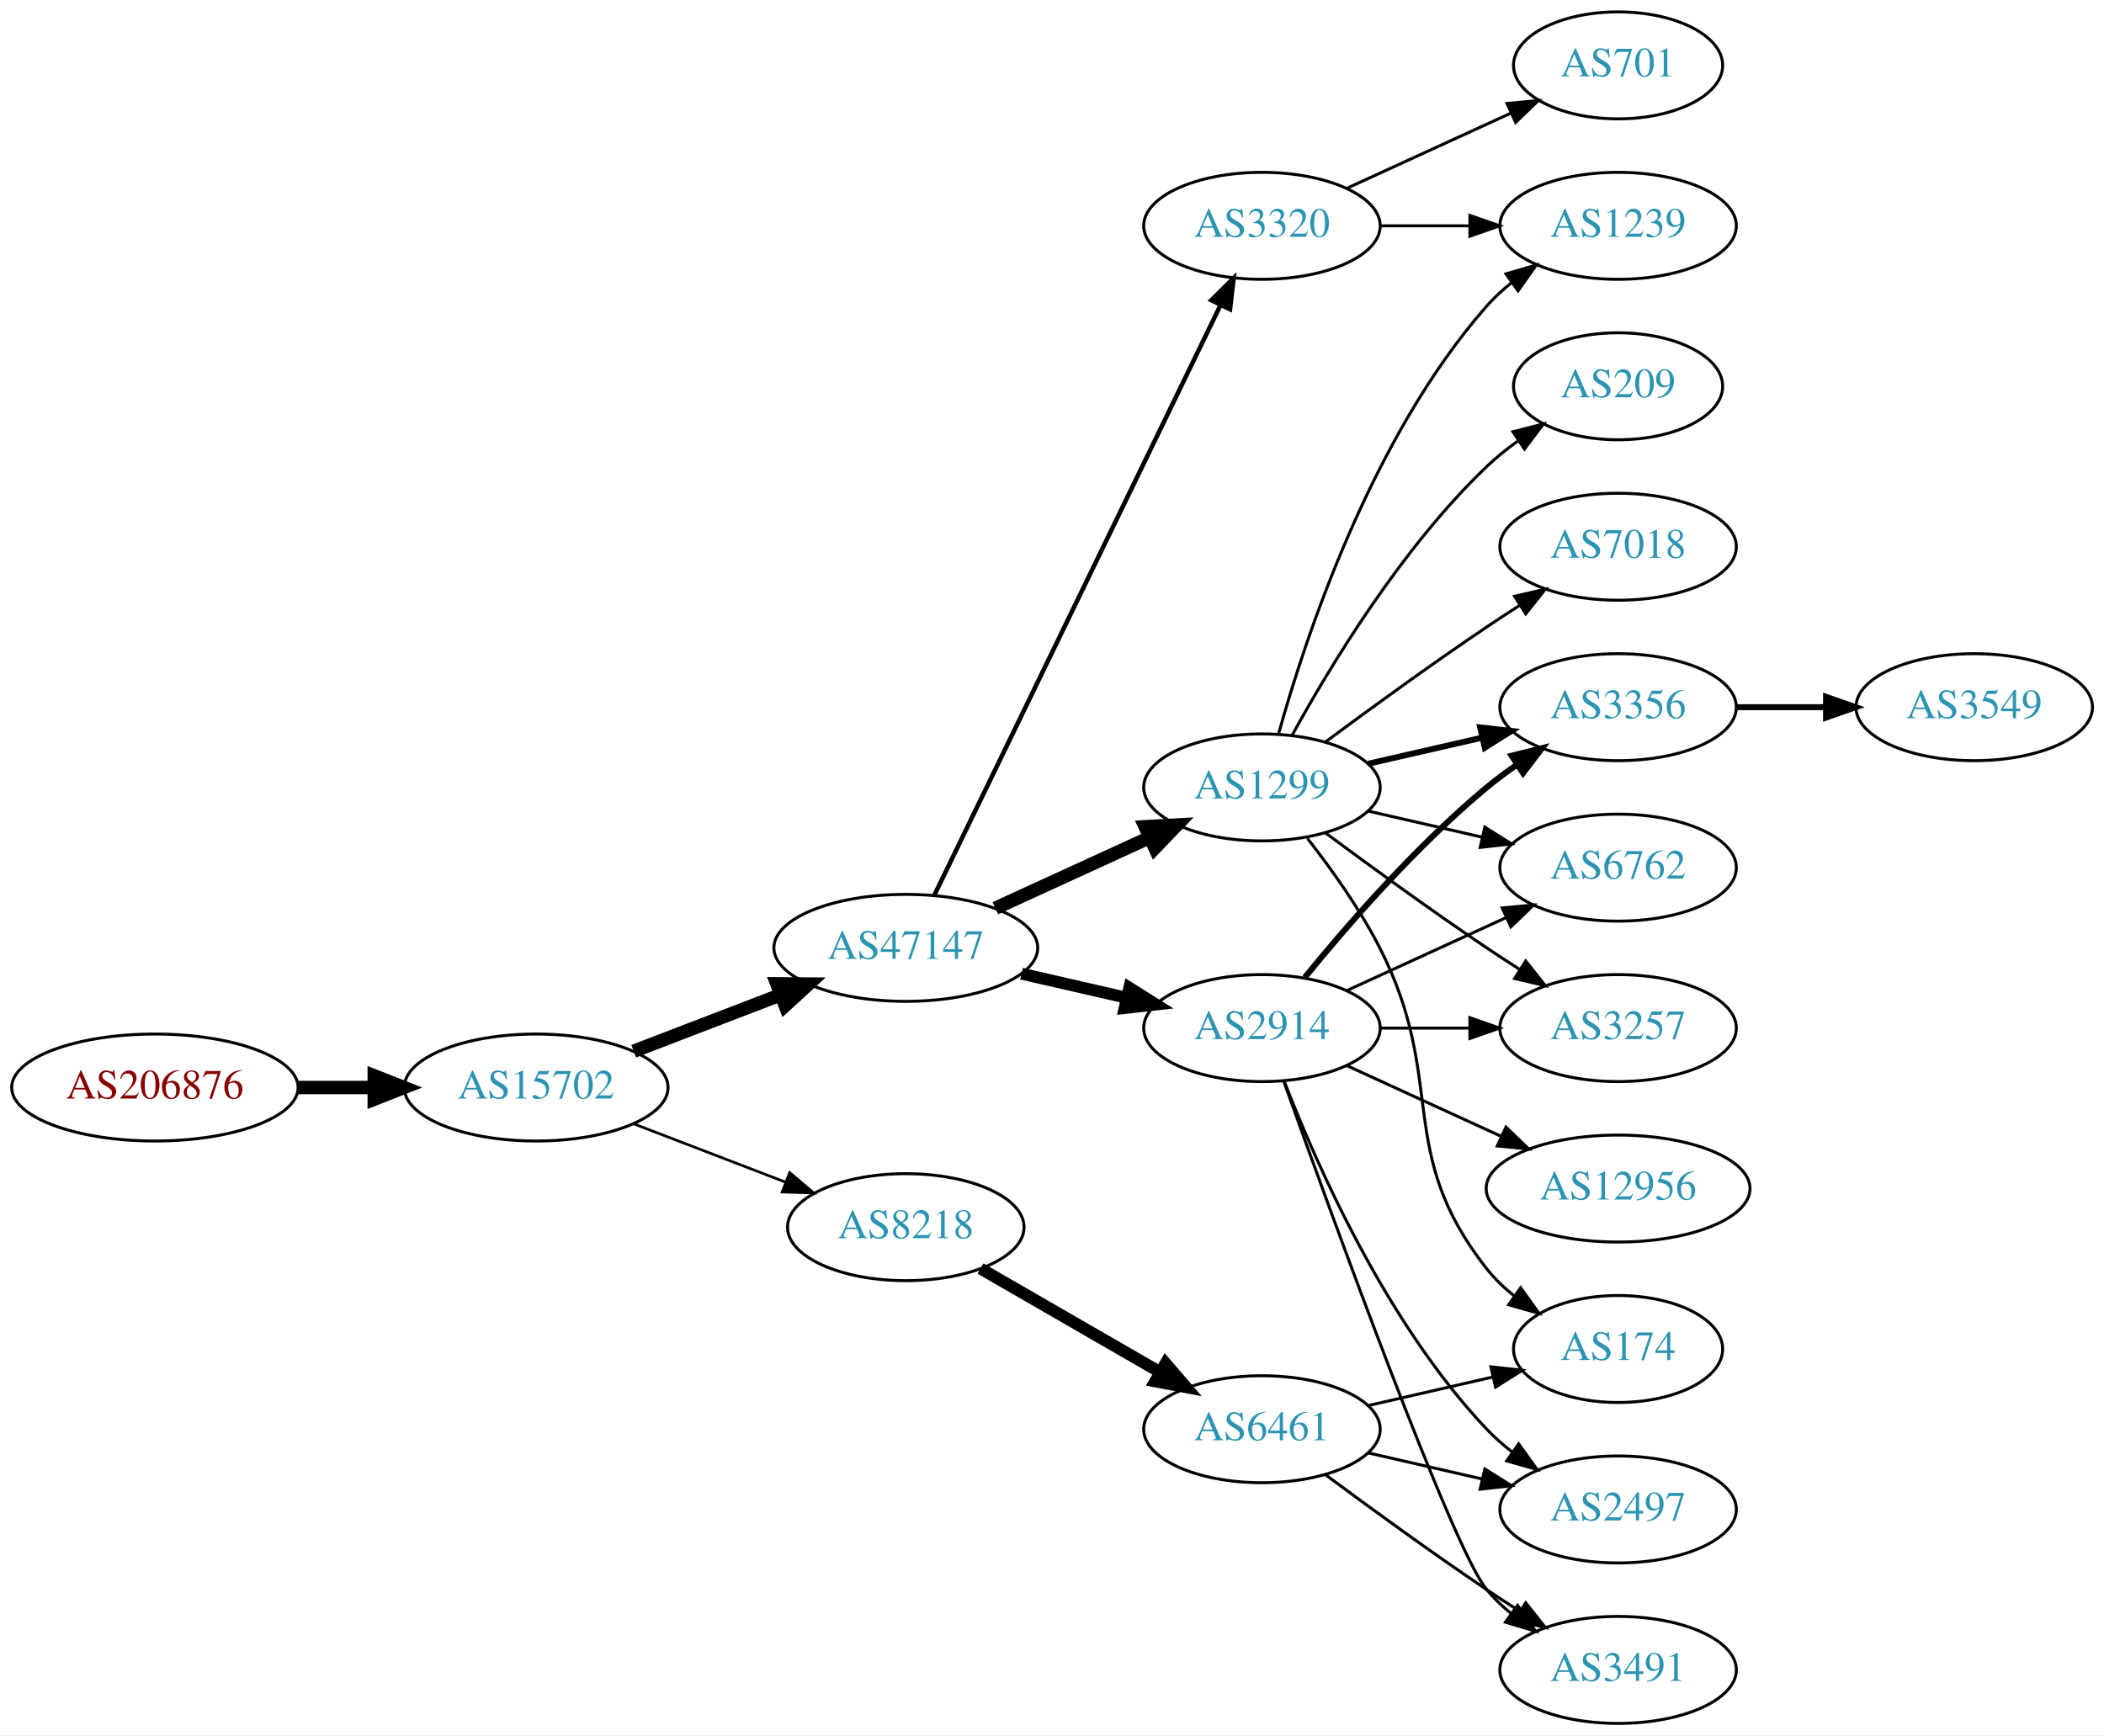
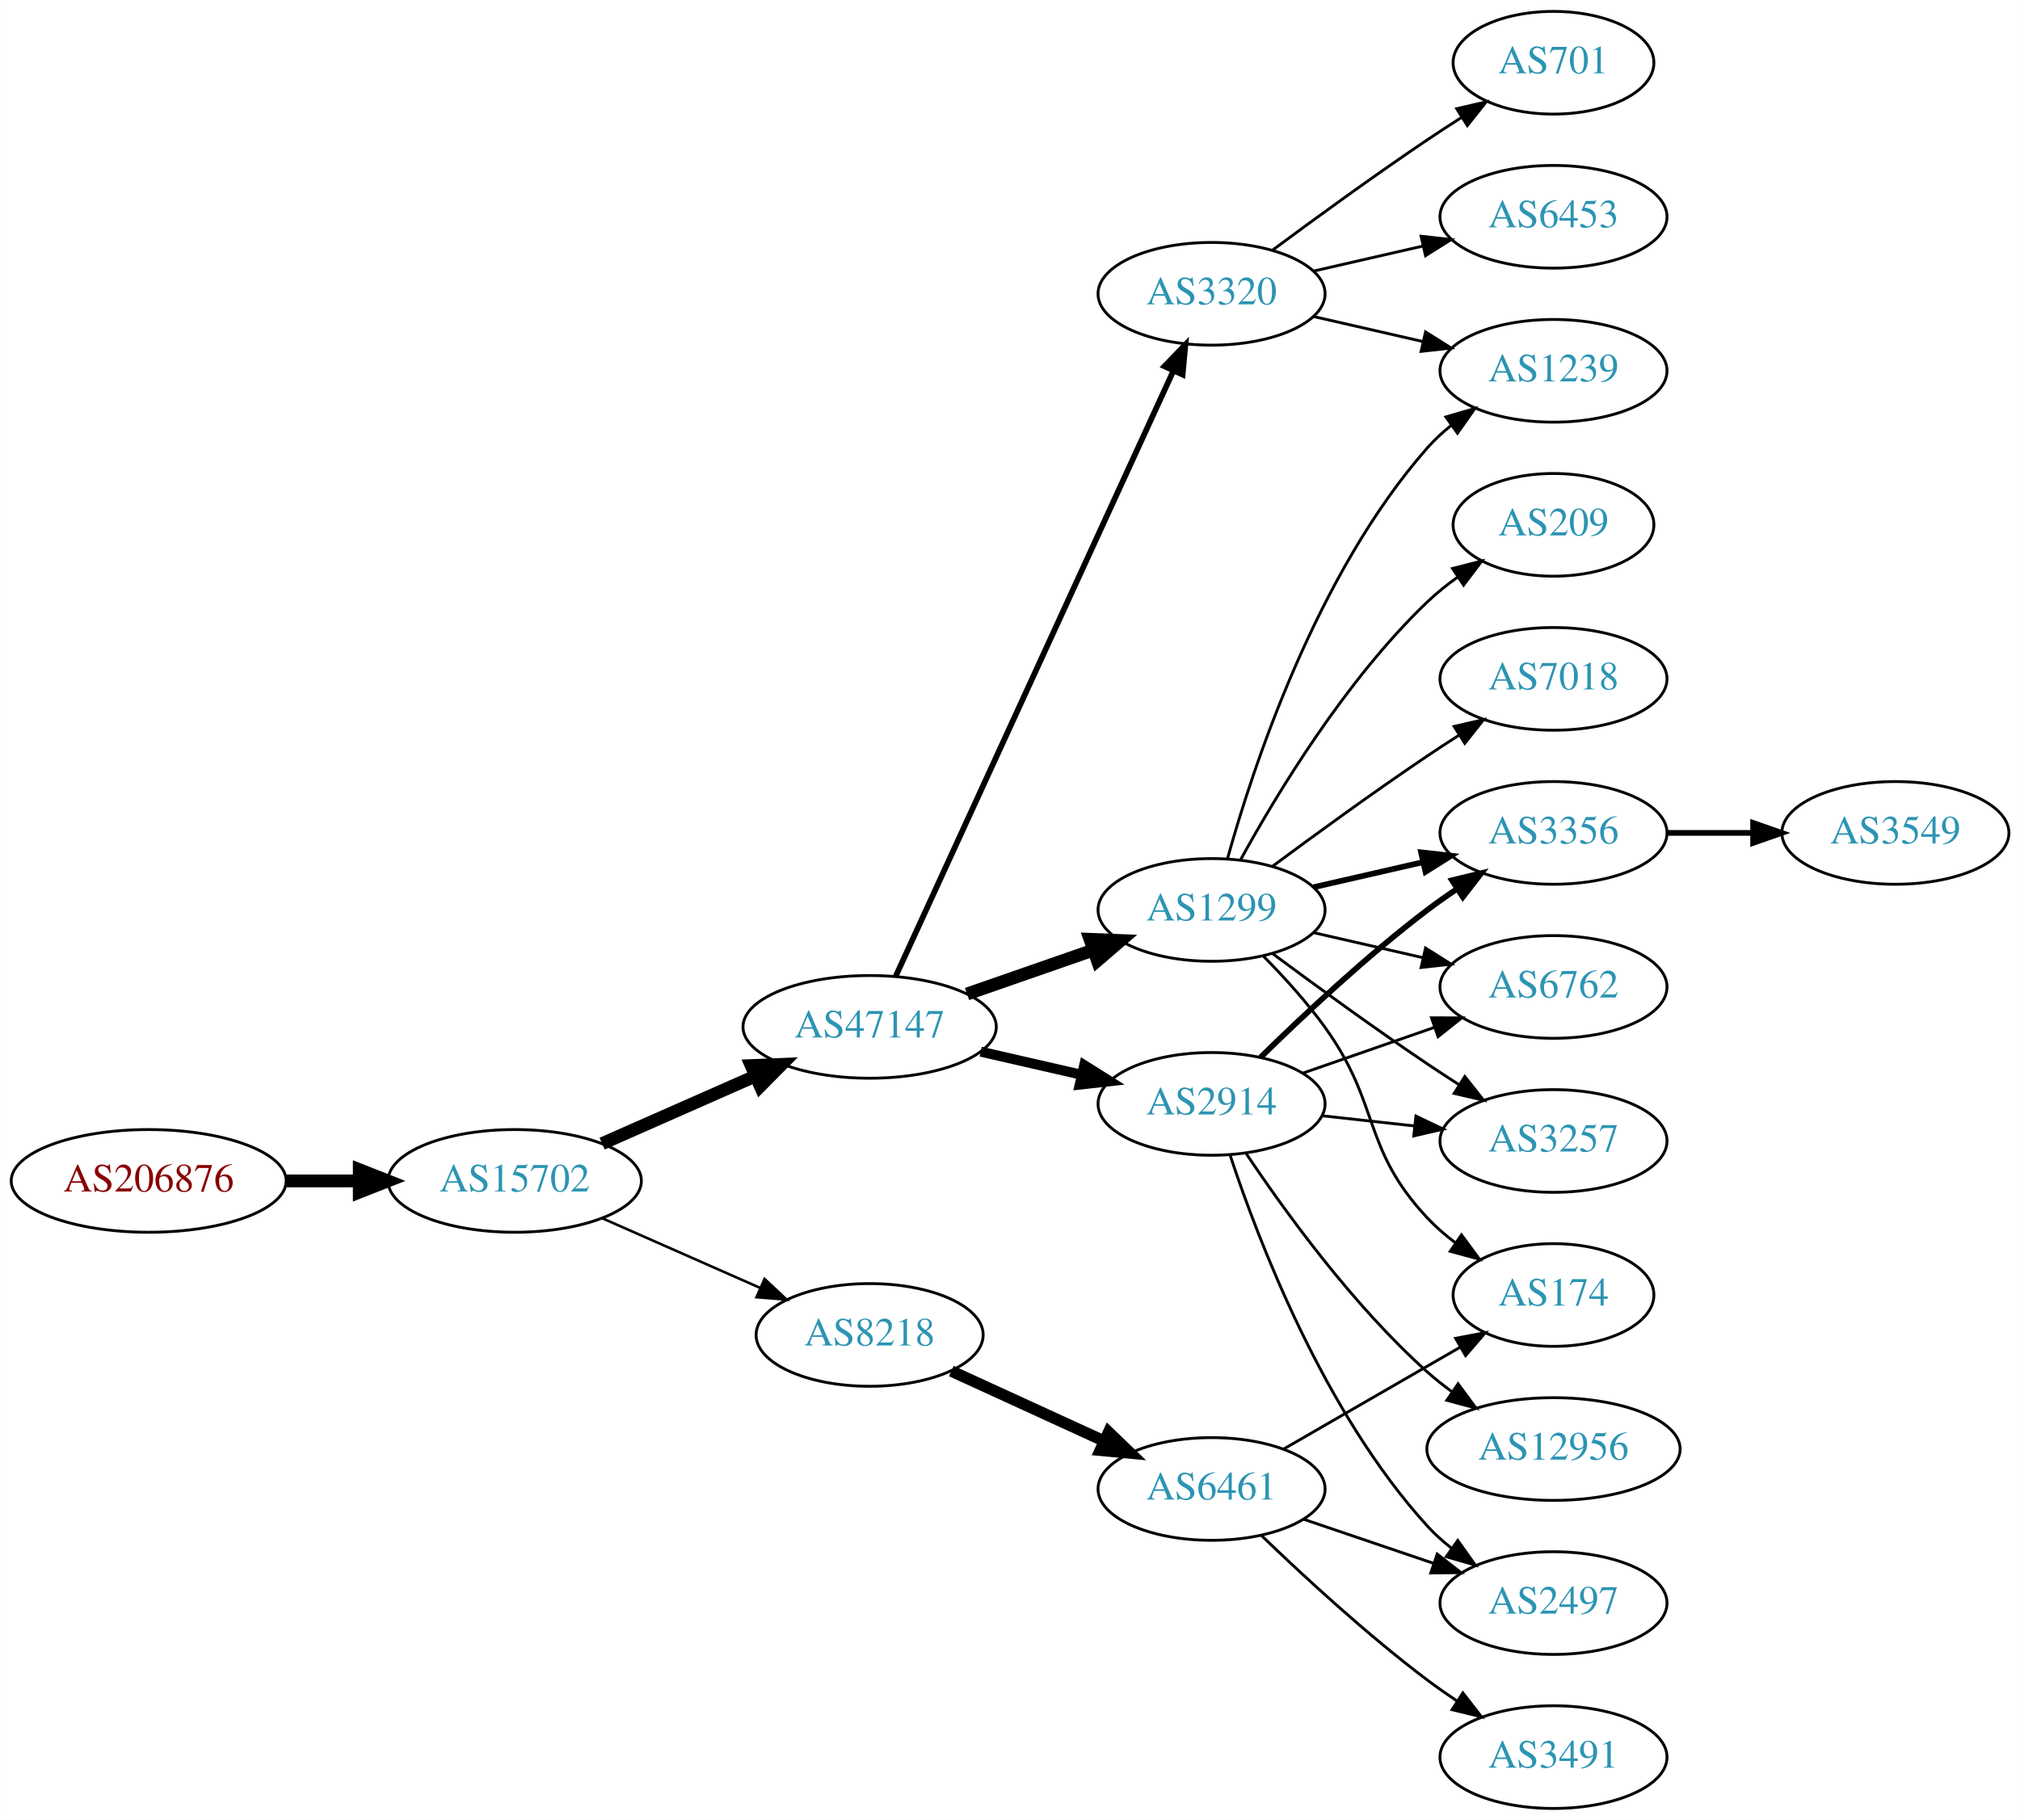
- <svg xmlns="http://www.w3.org/2000/svg" xmlns:xlink="http://www.w3.org/1999/xlink" width="708pt" height="584pt" viewBox="0.00 0.00 707.95 584.00">
-   <g id="graph0" class="graph" transform="scale(1 1) rotate(0) translate(4 580)">
-     <polygon fill="white" stroke="none" points="-4,4 -4,-580 703.954,-580 703.954,4 -4,4" />
+ <svg xmlns="http://www.w3.org/2000/svg" xmlns:xlink="http://www.w3.org/1999/xlink" width="708pt" height="638pt" viewBox="0.00 0.00 707.95 638.00">
+   <g id="graph0" class="graph" transform="scale(1 1) rotate(0) translate(4 634)">
+     <polygon fill="white" stroke="none" points="-4,4 -4,-634 703.954,-634 703.954,4 -4,4" />
    <g id="node1" class="node">
      <g id="a_node1">
        <a xlink:href="/asn/206876" xlink:title="AS206876 ~ MeinSystem GmbH [AT]">
-           <ellipse fill="#ffffff" stroke="black" cx="48.096" cy="-214" rx="48.192" ry="18" />
-           <text text-anchor="middle" x="48.096" y="-210.3" font-family="Times,serif" font-size="14.00" fill="#880000">AS206876</text>
+           <ellipse fill="#ffffff" stroke="black" cx="48.096" cy="-220" rx="48.192" ry="18" />
+           <text text-anchor="middle" x="48.096" y="-216.3" font-family="Times,serif" font-size="14.00" fill="#880000">AS206876</text>
        </a>
      </g>
    </g>
    <g id="node2" class="node">
      <g id="a_node2">
        <a xlink:href="/asn/15702" xlink:title="AS15702 ~ Onstage Online GmbH [AT]">
-           <ellipse fill="#ffffff" stroke="black" cx="176.388" cy="-214" rx="44.393" ry="18" />
-           <text text-anchor="middle" x="176.388" y="-210.3" font-family="Times,serif" font-size="14.00" fill="#2c94b3">AS15702</text>
+           <ellipse fill="#ffffff" stroke="black" cx="176.388" cy="-220" rx="44.393" ry="18" />
+           <text text-anchor="middle" x="176.388" y="-216.3" font-family="Times,serif" font-size="14.00" fill="#2c94b3">AS15702</text>
        </a>
      </g>
    </g>
    <g id="edge1" class="edge">
-       <path fill="none" stroke="black" stroke-width="4.5" d="M96.481,-214C104.742,-214 113.386,-214 121.799,-214" />
-       <polygon fill="black" stroke="black" stroke-width="4.5" points="121.904,-217.938 131.904,-214 121.904,-210.063 121.904,-217.938" />
+       <path fill="none" stroke="black" stroke-width="4.5" d="M96.481,-220C104.742,-220 113.386,-220 121.799,-220" />
+       <polygon fill="black" stroke="black" stroke-width="4.5" points="121.904,-223.938 131.904,-220 121.904,-216.063 121.904,-223.938" />
    </g>
    <g id="node3" class="node">
      <g id="a_node3">
        <a xlink:href="/asn/47147" xlink:title="AS47147 ~ ANEXIA Internetdienstleistungs GmbH [AT]">
-           <ellipse fill="#ffffff" stroke="black" cx="300.78" cy="-261" rx="44.393" ry="18" />
-           <text text-anchor="middle" x="300.78" y="-257.3" font-family="Times,serif" font-size="14.00" fill="#2c94b3">AS47147</text>
+           <ellipse fill="#ffffff" stroke="black" cx="300.78" cy="-274" rx="44.393" ry="18" />
+           <text text-anchor="middle" x="300.78" y="-270.3" font-family="Times,serif" font-size="14.00" fill="#2c94b3">AS47147</text>
        </a>
      </g>
    </g>
    <g id="edge2" class="edge">
-       <path fill="none" stroke="black" stroke-width="4.5" d="M209.225,-226.226C224.241,-231.992 242.347,-238.945 258.41,-245.114" />
-       <polygon fill="black" stroke="black" stroke-width="4.5" points="257.355,-248.926 268.102,-248.835 260.178,-241.574 257.355,-248.926" />
+       <path fill="none" stroke="black" stroke-width="4.5" d="M207.015,-233.072C223.132,-240.183 243.272,-249.069 260.664,-256.742" />
+       <polygon fill="black" stroke="black" stroke-width="4.5" points="259.262,-260.427 270.001,-260.861 262.441,-253.222 259.262,-260.427" />
    </g>
    <g id="node4" class="node">
      <g id="a_node4">
        <a xlink:href="/asn/8218" xlink:title="AS8218 ~ legacy Neotelecoms [FR]">
-           <ellipse fill="#ffffff" stroke="black" cx="300.78" cy="-167" rx="39.794" ry="18" />
-           <text text-anchor="middle" x="300.78" y="-163.3" font-family="Times,serif" font-size="14.00" fill="#2c94b3">AS8218</text>
+           <ellipse fill="#ffffff" stroke="black" cx="300.78" cy="-166" rx="39.794" ry="18" />
+           <text text-anchor="middle" x="300.78" y="-162.3" font-family="Times,serif" font-size="14.00" fill="#2c94b3">AS8218</text>
        </a>
      </g>
    </g>
    <g id="edge3" class="edge">
-       <path fill="none" stroke="black" stroke-width="0.9" d="M209.225,-201.774C224.856,-195.772 243.836,-188.483 260.374,-182.132" />
-       <polygon fill="black" stroke="black" stroke-width="0.9" points="261.705,-185.37 269.785,-178.518 259.195,-178.836 261.705,-185.37" />
+       <path fill="none" stroke="black" stroke-width="0.9" d="M207.015,-206.928C223.61,-199.607 244.469,-190.403 262.203,-182.579" />
+       <polygon fill="black" stroke="black" stroke-width="0.9" points="263.95,-185.634 271.686,-178.395 261.124,-179.23 263.95,-185.634" />
    </g>
    <g id="node5" class="node">
      <g id="a_node5">
+         <a xlink:href="/asn/3320" xlink:title="AS3320 ~ DTAG [DE]">
+           <ellipse fill="#ffffff" stroke="black" cx="420.622" cy="-531" rx="39.794" ry="18" />
+           <text text-anchor="middle" x="420.622" y="-527.3" font-family="Times,serif" font-size="14.00" fill="#2c94b3">AS3320</text>
+         </a>
+       </g>
+     </g>
+     <g id="edge4" class="edge">
+       <path fill="none" stroke="black" stroke-width="2" d="M309.879,-291.665C330.104,-335.772 382.929,-450.976 407.155,-503.809" />
+       <polygon fill="black" stroke="black" stroke-width="2" points="404.116,-505.581 411.466,-513.212 410.479,-502.663 404.116,-505.581" />
+     </g>
+     <g id="node6" class="node">
+       <g id="a_node6">
        <a xlink:href="/asn/1299" xlink:title="AS1299 ~ Telia Carrier [EU]">
          <ellipse fill="#ffffff" stroke="black" cx="420.622" cy="-315" rx="39.794" ry="18" />
          <text text-anchor="middle" x="420.622" y="-311.3" font-family="Times,serif" font-size="14.00" fill="#2c94b3">AS1299</text>
        </a>
      </g>
    </g>
-     <g id="edge4" class="edge">
-       <path fill="none" stroke="black" stroke-width="4.5" d="M330.909,-274.348C346.521,-281.502 365.918,-290.391 382.59,-298.03" />
-       <polygon fill="black" stroke="black" stroke-width="4.5" points="381.311,-301.775 392.042,-302.362 384.592,-294.616 381.311,-301.775" />
-     </g>
-     <g id="node6" class="node">
-       <g id="a_node6">
-         <a xlink:href="/asn/2914" xlink:title="AS2914 ~ NTT America, Inc. [US]">
-           <ellipse fill="#ffffff" stroke="black" cx="420.622" cy="-234" rx="39.794" ry="18" />
-           <text text-anchor="middle" x="420.622" y="-230.3" font-family="Times,serif" font-size="14.00" fill="#2c94b3">AS2914</text>
-         </a>
-       </g>
-     </g>
    <g id="edge5" class="edge">
-       <path fill="none" stroke="black" stroke-width="4" d="M339.714,-252.308C350.955,-249.733 363.368,-246.889 374.991,-244.226" />
-       <polygon fill="black" stroke="black" stroke-width="4" points="375.987,-247.588 384.953,-241.943 374.424,-240.765 375.987,-247.588" />
+       <path fill="none" stroke="black" stroke-width="4.5" d="M334.919,-285.53C348.636,-290.302 364.676,-295.883 379.085,-300.896" />
+       <polygon fill="black" stroke="black" stroke-width="4.5" points="378.013,-304.692 388.752,-304.26 380.601,-297.255 378.013,-304.692" />
    </g>
    <g id="node7" class="node">
      <g id="a_node7">
-         <a xlink:href="/asn/3320" xlink:title="AS3320 ~ DTAG [DE]">
-           <ellipse fill="#ffffff" stroke="black" cx="420.622" cy="-504" rx="39.794" ry="18" />
-           <text text-anchor="middle" x="420.622" y="-500.3" font-family="Times,serif" font-size="14.00" fill="#2c94b3">AS3320</text>
+         <a xlink:href="/asn/2914" xlink:title="AS2914 ~ NTT America, Inc. [US]">
+           <ellipse fill="#ffffff" stroke="black" cx="420.622" cy="-247" rx="39.794" ry="18" />
+           <text text-anchor="middle" x="420.622" y="-243.3" font-family="Times,serif" font-size="14.00" fill="#2c94b3">AS2914</text>
        </a>
      </g>
    </g>
    <g id="edge6" class="edge">
-       <path fill="none" stroke="black" stroke-width="1.5" d="M310.445,-278.868C330.925,-321.101 382.413,-427.272 406.639,-477.227" />
-       <polygon fill="black" stroke="black" stroke-width="1.5" points="403.59,-478.963 411.103,-486.433 409.889,-475.908 403.59,-478.963" />
-     </g>
-     <g id="node20" class="node">
-       <g id="a_node20">
+       <path fill="none" stroke="black" stroke-width="3.5" d="M339.714,-265.308C350.955,-262.733 363.368,-259.889 374.991,-257.226" />
+       <polygon fill="black" stroke="black" stroke-width="3.5" points="375.987,-260.588 384.953,-254.943 374.424,-253.765 375.987,-260.588" />
+     </g>
+     <g id="node17" class="node">
+       <g id="a_node17">
        <a xlink:href="/asn/6461" xlink:title="AS6461 ~ Zayo Bandwidth [US]">
-           <ellipse fill="#ffffff" stroke="black" cx="420.622" cy="-99" rx="39.794" ry="18" />
-           <text text-anchor="middle" x="420.622" y="-95.3" font-family="Times,serif" font-size="14.00" fill="#2c94b3">AS6461</text>
-         </a>
-       </g>
-     </g>
-     <g id="edge23" class="edge">
-       <path fill="none" stroke="black" stroke-width="4" d="M325.911,-153.075C343.35,-143.012 367.124,-129.293 386.362,-118.192" />
-       <polygon fill="black" stroke="black" stroke-width="4" points="388.206,-121.17 395.118,-113.14 384.707,-115.107 388.206,-121.17" />
+           <ellipse fill="#ffffff" stroke="black" cx="420.622" cy="-112" rx="39.794" ry="18" />
+           <text text-anchor="middle" x="420.622" y="-108.3" font-family="Times,serif" font-size="14.00" fill="#2c94b3">AS6461</text>
+         </a>
+       </g>
+     </g>
+     <g id="edge17" class="edge">
+       <path fill="none" stroke="black" stroke-width="4" d="M329.409,-153.339C345.366,-146.027 365.636,-136.739 382.919,-128.819" />
+       <polygon fill="black" stroke="black" stroke-width="4" points="384.534,-131.929 392.167,-124.581 381.617,-125.565 384.534,-131.929" />
+     </g>
+     <g id="node9" class="node">
+       <g id="a_node9">
+         <a xlink:href="/asn/1239" xlink:title="AS1239 ~ Sprint [US]">
+           <ellipse fill="#ffffff" stroke="black" cx="540.465" cy="-504" rx="39.794" ry="18" />
+           <text text-anchor="middle" x="540.465" y="-500.3" font-family="Times,serif" font-size="14.00" fill="#2c94b3">AS1239</text>
+         </a>
+       </g>
+     </g>
+     <g id="edge14" class="edge">
+       <path fill="none" stroke="black" d="M456.342,-523.045C468.341,-520.296 481.962,-517.175 494.655,-514.267" />
+       <polygon fill="black" stroke="black" points="495.621,-517.636 504.586,-511.991 494.057,-510.813 495.621,-517.636" />
+     </g>
+     <g id="node15" class="node">
+       <g id="a_node15">
+         <a xlink:href="/asn/701" xlink:title="AS701 ~ UUNET [US]">
+           <ellipse fill="#ffffff" stroke="black" cx="540.465" cy="-612" rx="35.194" ry="18" />
+           <text text-anchor="middle" x="540.465" y="-608.3" font-family="Times,serif" font-size="14.00" fill="#2c94b3">AS701</text>
+         </a>
+       </g>
+     </g>
+     <g id="edge15" class="edge">
+       <path fill="none" stroke="black" d="M441.953,-546.277C456.815,-557.304 477.559,-572.407 496.269,-585 500.086,-587.569 504.136,-590.21 508.166,-592.786" />
+       <polygon fill="black" stroke="black" points="506.535,-595.895 516.86,-598.271 510.271,-589.975 506.535,-595.895" />
+     </g>
+     <g id="node16" class="node">
+       <g id="a_node16">
+         <a xlink:href="/asn/6453" xlink:title="AS6453 ~ TATA COMMUNICATIONS (AMERICA) INC [US]">
+           <ellipse fill="#ffffff" stroke="black" cx="540.465" cy="-558" rx="39.794" ry="18" />
+           <text text-anchor="middle" x="540.465" y="-554.3" font-family="Times,serif" font-size="14.00" fill="#2c94b3">AS6453</text>
+         </a>
+       </g>
+     </g>
+     <g id="edge16" class="edge">
+       <path fill="none" stroke="black" d="M456.342,-538.955C468.341,-541.704 481.962,-544.825 494.655,-547.733" />
+       <polygon fill="black" stroke="black" points="494.057,-551.187 504.586,-550.009 495.621,-544.364 494.057,-551.187" />
    </g>
    <g id="node8" class="node">
      <g id="a_node8">
-         <a xlink:href="/asn/7018" xlink:title="AS7018 ~ AT&amp;T Services, Inc. [US]">
-           <ellipse fill="#ffffff" stroke="black" cx="540.465" cy="-396" rx="39.794" ry="18" />
-           <text text-anchor="middle" x="540.465" y="-392.3" font-family="Times,serif" font-size="14.00" fill="#2c94b3">AS7018</text>
+         <a xlink:href="/asn/174" xlink:title="AS174 ~ Cogent Communications [US]">
+           <ellipse fill="#ffffff" stroke="black" cx="540.465" cy="-180" rx="35.194" ry="18" />
+           <text text-anchor="middle" x="540.465" y="-176.3" font-family="Times,serif" font-size="14.00" fill="#2c94b3">AS174</text>
        </a>
      </g>
    </g>
    <g id="edge7" class="edge">
-       <path fill="none" stroke="black" d="M441.953,-330.277C456.815,-341.304 477.559,-356.407 496.269,-369 499.818,-371.389 503.568,-373.839 507.317,-376.242" />
-       <polygon fill="black" stroke="black" points="505.643,-379.325 515.965,-381.712 509.385,-373.409 505.643,-379.325" />
-     </g>
-     <g id="node9" class="node">
-       <g id="a_node9">
-         <a xlink:href="/asn/3257" xlink:title="AS3257 ~ GTT [DE]">
-           <ellipse fill="#ffffff" stroke="black" cx="540.465" cy="-234" rx="39.794" ry="18" />
-           <text text-anchor="middle" x="540.465" y="-230.3" font-family="Times,serif" font-size="14.00" fill="#2c94b3">AS3257</text>
-         </a>
-       </g>
+       <path fill="none" stroke="black" d="M438.856,-298.722C445.958,-291.527 453.978,-282.729 460.269,-274 480.032,-246.575 473.162,-231.674 496.269,-207 499.193,-203.877 502.555,-200.971 506.084,-198.31" />
+       <polygon fill="black" stroke="black" points="508.214,-201.094 514.496,-192.562 504.265,-195.314 508.214,-201.094" />
    </g>
    <g id="edge8" class="edge">
-       <path fill="none" stroke="black" d="M441.953,-299.723C456.815,-288.696 477.559,-273.593 496.269,-261 499.818,-258.611 503.568,-256.161 507.317,-253.758" />
-       <polygon fill="black" stroke="black" points="509.385,-256.591 515.965,-248.288 505.643,-250.675 509.385,-256.591" />
+       <path fill="none" stroke="black" d="M426.195,-332.946C435.101,-364.995 457.385,-432.842 496.269,-477 498.753,-479.821 501.602,-482.449 504.628,-484.871" />
+       <polygon fill="black" stroke="black" points="502.745,-487.828 512.917,-490.791 506.814,-482.131 502.745,-487.828" />
    </g>
    <g id="node10" class="node">
      <g id="a_node10">
        <a xlink:href="/asn/3356" xlink:title="AS3356 ~ Level 3 Parent, LLC [US]">
          <ellipse fill="#ffffff" stroke="black" cx="540.465" cy="-342" rx="39.794" ry="18" />
          <text text-anchor="middle" x="540.465" y="-338.3" font-family="Times,serif" font-size="14.00" fill="#2c94b3">AS3356</text>
        </a>
      </g>
    </g>
    <g id="edge9" class="edge">
      <path fill="none" stroke="black" stroke-width="2" d="M456.342,-322.955C468.341,-325.704 481.962,-328.825 494.655,-331.733" />
      <polygon fill="black" stroke="black" stroke-width="2" points="494.057,-335.187 504.586,-334.009 495.621,-328.364 494.057,-335.187" />
    </g>
    <g id="node11" class="node">
      <g id="a_node11">
        <a xlink:href="/asn/6762" xlink:title="AS6762 ~ TELECOM ITALIA SPARKLE S.p.A. [IT]">
          <ellipse fill="#ffffff" stroke="black" cx="540.465" cy="-288" rx="39.794" ry="18" />
          <text text-anchor="middle" x="540.465" y="-284.3" font-family="Times,serif" font-size="14.00" fill="#2c94b3">AS6762</text>
        </a>
      </g>
    </g>
    <g id="edge10" class="edge">
      <path fill="none" stroke="black" d="M456.342,-307.045C468.341,-304.296 481.962,-301.175 494.655,-298.267" />
      <polygon fill="black" stroke="black" points="495.621,-301.636 504.586,-295.991 494.057,-294.813 495.621,-301.636" />
    </g>
    <g id="node12" class="node">
      <g id="a_node12">
+         <a xlink:href="/asn/3257" xlink:title="AS3257 ~ GTT [DE]">
+           <ellipse fill="#ffffff" stroke="black" cx="540.465" cy="-234" rx="39.794" ry="18" />
+           <text text-anchor="middle" x="540.465" y="-230.3" font-family="Times,serif" font-size="14.00" fill="#2c94b3">AS3257</text>
+         </a>
+       </g>
+     </g>
+     <g id="edge11" class="edge">
+       <path fill="none" stroke="black" d="M441.953,-299.723C456.815,-288.696 477.559,-273.593 496.269,-261 499.818,-258.611 503.568,-256.161 507.317,-253.758" />
+       <polygon fill="black" stroke="black" points="509.385,-256.591 515.965,-248.288 505.643,-250.675 509.385,-256.591" />
+     </g>
+     <g id="node13" class="node">
+       <g id="a_node13">
        <a xlink:href="/asn/209" xlink:title="AS209 ~ CenturyLink Communications, LLC [US]">
          <ellipse fill="#ffffff" stroke="black" cx="540.465" cy="-450" rx="35.194" ry="18" />
          <text text-anchor="middle" x="540.465" y="-446.3" font-family="Times,serif" font-size="14.00" fill="#2c94b3">AS209</text>
        </a>
      </g>
    </g>
-     <g id="edge11" class="edge">
+     <g id="edge12" class="edge">
      <path fill="none" stroke="black" d="M430.864,-332.713C443.409,-355.561 467.586,-395.611 496.269,-423 499.523,-426.107 503.189,-429.046 506.976,-431.76" />
      <polygon fill="black" stroke="black" points="505.079,-434.701 515.344,-437.322 508.953,-428.872 505.079,-434.701" />
    </g>
-     <g id="node13" class="node">
-       <g id="a_node13">
-         <a xlink:href="/asn/1239" xlink:title="AS1239 ~ Sprint [US]">
-           <ellipse fill="#ffffff" stroke="black" cx="540.465" cy="-504" rx="39.794" ry="18" />
-           <text text-anchor="middle" x="540.465" y="-500.3" font-family="Times,serif" font-size="14.00" fill="#2c94b3">AS1239</text>
-         </a>
-       </g>
-     </g>
-     <g id="edge12" class="edge">
-       <path fill="none" stroke="black" d="M426.195,-332.946C435.101,-364.995 457.385,-432.842 496.269,-477 498.753,-479.821 501.602,-482.449 504.628,-484.871" />
-       <polygon fill="black" stroke="black" points="502.745,-487.828 512.917,-490.791 506.814,-482.131 502.745,-487.828" />
-     </g>
    <g id="node14" class="node">
      <g id="a_node14">
-         <a xlink:href="/asn/174" xlink:title="AS174 ~ Cogent Communications [US]">
-           <ellipse fill="#ffffff" stroke="black" cx="540.465" cy="-126" rx="35.194" ry="18" />
-           <text text-anchor="middle" x="540.465" y="-122.3" font-family="Times,serif" font-size="14.00" fill="#2c94b3">AS174</text>
+         <a xlink:href="/asn/7018" xlink:title="AS7018 ~ AT&amp;T Services, Inc. [US]">
+           <ellipse fill="#ffffff" stroke="black" cx="540.465" cy="-396" rx="39.794" ry="18" />
+           <text text-anchor="middle" x="540.465" y="-392.3" font-family="Times,serif" font-size="14.00" fill="#2c94b3">AS7018</text>
        </a>
      </g>
    </g>
    <g id="edge13" class="edge">
-       <path fill="none" stroke="black" d="M435.919,-297.86C443.905,-287.647 453.567,-274.147 460.269,-261 483.249,-215.923 464.97,-192.754 496.269,-153 498.915,-149.639 502.104,-146.583 505.535,-143.839" />
-       <polygon fill="black" stroke="black" points="507.673,-146.614 513.842,-138 503.648,-140.887 507.673,-146.614" />
+       <path fill="none" stroke="black" d="M441.953,-330.277C456.815,-341.304 477.559,-356.407 496.269,-369 499.818,-371.389 503.568,-373.839 507.317,-376.242" />
+       <polygon fill="black" stroke="black" points="505.643,-379.325 515.965,-381.712 509.385,-373.409 505.643,-379.325" />
+     </g>
+     <g id="edge21" class="edge">
+       <path fill="none" stroke="black" stroke-width="2" d="M437.771,-263.296C452.407,-277.671 474.896,-298.795 496.269,-315 499.599,-317.525 503.171,-320.037 506.782,-322.456" />
+       <polygon fill="black" stroke="black" stroke-width="2" points="504.888,-325.399 515.186,-327.892 508.69,-319.522 504.888,-325.399" />
+     </g>
+     <g id="edge23" class="edge">
+       <path fill="none" stroke="black" d="M452.584,-257.772C466.681,-262.677 483.557,-268.548 498.671,-273.807" />
+       <polygon fill="black" stroke="black" points="497.706,-277.177 508.301,-277.157 500.006,-270.566 497.706,-277.177" />
+     </g>
+     <g id="edge25" class="edge">
+       <path fill="none" stroke="black" d="M459.232,-242.851C469.543,-241.713 480.861,-240.465 491.661,-239.274" />
+       <polygon fill="black" stroke="black" points="492.252,-242.73 501.808,-238.154 491.484,-235.772 492.252,-242.73" />
+     </g>
+     <g id="node18" class="node">
+       <g id="a_node18">
+         <a xlink:href="/asn/2497" xlink:title="AS2497 ~ Internet Initiative Japan Inc. [JP]">
+           <ellipse fill="#ffffff" stroke="black" cx="540.465" cy="-72" rx="39.794" ry="18" />
+           <text text-anchor="middle" x="540.465" y="-68.3" font-family="Times,serif" font-size="14.00" fill="#2c94b3">AS2497</text>
+         </a>
+       </g>
+     </g>
+     <g id="edge22" class="edge">
+       <path fill="none" stroke="black" d="M427.062,-229.204C436.886,-199.4 459.997,-138.753 496.269,-99 498.802,-96.224 501.685,-93.625 504.731,-91.221" />
+       <polygon fill="black" stroke="black" points="506.914,-93.964 513.049,-85.327 502.866,-88.253 506.914,-93.964" />
+     </g>
+     <g id="node20" class="node">
+       <g id="a_node20">
+         <a xlink:href="/asn/12956" xlink:title="AS12956 ~ TELXIUS [ES]">
+           <ellipse fill="#ffffff" stroke="black" cx="540.465" cy="-126" rx="44.393" ry="18" />
+           <text text-anchor="middle" x="540.465" y="-122.3" font-family="Times,serif" font-size="14.00" fill="#2c94b3">AS12956</text>
+         </a>
+       </g>
+     </g>
+     <g id="edge24" class="edge">
+       <path fill="none" stroke="black" d="M432.765,-229.583C446.172,-209.518 470.16,-176.325 496.269,-153 498.921,-150.63 501.806,-148.339 504.786,-146.159" />
+       <polygon fill="black" stroke="black" points="507.026,-148.868 513.316,-140.342 503.083,-143.084 507.026,-148.868" />
+     </g>
+     <g id="node21" class="node">
+       <g id="a_node21">
+         <a xlink:href="/asn/3549" xlink:title="AS3549 ~ Level 3 Parent, LLC [US]">
+           <ellipse fill="#ffffff" stroke="black" cx="660.307" cy="-342" rx="39.794" ry="18" />
+           <text text-anchor="middle" x="660.307" y="-338.3" font-family="Times,serif" font-size="14.00" fill="#2c94b3">AS3549</text>
+         </a>
+       </g>
+     </g>
+     <g id="edge26" class="edge">
+       <path fill="none" stroke="black" stroke-width="2" d="M580.377,-342C589.931,-342 600.28,-342 610.243,-342" />
+       <polygon fill="black" stroke="black" stroke-width="2" points="610.436,-345.5 620.436,-342 610.436,-338.5 610.436,-345.5" />
+     </g>
+     <g id="edge19" class="edge">
+       <path fill="none" stroke="black" d="M445.754,-125.925C463.658,-136.256 488.239,-150.441 507.734,-161.69" />
+       <polygon fill="black" stroke="black" points="506.156,-164.82 516.567,-166.787 509.655,-158.757 506.156,-164.82" />
    </g>
    <g id="edge18" class="edge">
-       <path fill="none" stroke="black" d="M460.535,-234C470.088,-234 480.438,-234 490.401,-234" />
-       <polygon fill="black" stroke="black" points="490.593,-237.5 500.593,-234 490.593,-230.5 490.593,-237.5" />
-     </g>
-     <g id="edge14" class="edge">
-       <path fill="none" stroke="black" stroke-width="2" d="M435.041,-251.065C449.156,-268.375 472.571,-295.345 496.269,-315 499.485,-317.668 502.986,-320.27 506.556,-322.741" />
-       <polygon fill="black" stroke="black" stroke-width="2" points="504.634,-325.666 514.912,-328.236 508.48,-319.817 504.634,-325.666" />
-     </g>
-     <g id="edge17" class="edge">
-       <path fill="none" stroke="black" d="M449.251,-246.661C465.208,-253.973 485.479,-263.261 502.761,-271.181" />
-       <polygon fill="black" stroke="black" points="501.46,-274.435 512.009,-275.419 504.376,-268.071 501.46,-274.435" />
-     </g>
-     <g id="node15" class="node">
-       <g id="a_node15">
+       <path fill="none" stroke="black" d="M452.893,-101.386C466.876,-96.639 483.547,-90.981 498.509,-85.902" />
+       <polygon fill="black" stroke="black" points="499.704,-89.192 508.048,-82.664 497.454,-82.564 499.704,-89.192" />
+     </g>
+     <g id="node19" class="node">
+       <g id="a_node19">
        <a xlink:href="/asn/3491" xlink:title="AS3491 ~ PCCW Global, Inc. [US]">
          <ellipse fill="#ffffff" stroke="black" cx="540.465" cy="-18" rx="39.794" ry="18" />
          <text text-anchor="middle" x="540.465" y="-14.3" font-family="Times,serif" font-size="14.00" fill="#2c94b3">AS3491</text>
        </a>
      </g>
    </g>
-     <g id="edge15" class="edge">
-       <path fill="none" stroke="black" d="M427.952,-216.14C443.793,-171.733 484.702,-58.897 496.269,-45 498.673,-42.111 501.47,-39.437 504.462,-36.987" />
-       <polygon fill="black" stroke="black" points="506.652,-39.722 512.705,-31.027 502.551,-34.05 506.652,-39.722" />
-     </g>
-     <g id="node16" class="node">
-       <g id="a_node16">
-         <a xlink:href="/asn/2497" xlink:title="AS2497 ~ Internet Initiative Japan Inc. [JP]">
-           <ellipse fill="#ffffff" stroke="black" cx="540.465" cy="-72" rx="39.794" ry="18" />
-           <text text-anchor="middle" x="540.465" y="-68.3" font-family="Times,serif" font-size="14.00" fill="#2c94b3">AS2497</text>
-         </a>
-       </g>
-     </g>
-     <g id="edge16" class="edge">
-       <path fill="none" stroke="black" d="M428.145,-216.006C438.896,-188.272 462.553,-134.571 496.269,-99 498.854,-96.272 501.772,-93.706 504.84,-91.323" />
-       <polygon fill="black" stroke="black" points="507.019,-94.07 513.189,-85.457 502.994,-88.342 507.019,-94.07" />
-     </g>
-     <g id="node17" class="node">
-       <g id="a_node17">
-         <a xlink:href="/asn/12956" xlink:title="AS12956 ~ TELXIUS [ES]">
-           <ellipse fill="#ffffff" stroke="black" cx="540.465" cy="-180" rx="44.393" ry="18" />
-           <text text-anchor="middle" x="540.465" y="-176.3" font-family="Times,serif" font-size="14.00" fill="#2c94b3">AS12956</text>
-         </a>
-       </g>
-     </g>
-     <g id="edge19" class="edge">
-       <path fill="none" stroke="black" d="M449.251,-221.339C464.749,-214.238 484.316,-205.272 501.262,-197.506" />
-       <polygon fill="black" stroke="black" points="502.732,-200.683 510.365,-193.335 499.816,-194.319 502.732,-200.683" />
-     </g>
-     <g id="edge22" class="edge">
-       <path fill="none" stroke="black" d="M460.535,-504C470.088,-504 480.438,-504 490.401,-504" />
-       <polygon fill="black" stroke="black" points="490.593,-507.5 500.593,-504 490.593,-500.5 490.593,-507.5" />
-     </g>
-     <g id="node19" class="node">
-       <g id="a_node19">
-         <a xlink:href="/asn/701" xlink:title="AS701 ~ UUNET [US]">
-           <ellipse fill="#ffffff" stroke="black" cx="540.465" cy="-558" rx="35.194" ry="18" />
-           <text text-anchor="middle" x="540.465" y="-554.3" font-family="Times,serif" font-size="14.00" fill="#2c94b3">AS701</text>
-         </a>
-       </g>
-     </g>
-     <g id="edge21" class="edge">
-       <path fill="none" stroke="black" d="M449.251,-516.661C465.667,-524.183 486.649,-533.798 504.246,-541.861" />
-       <polygon fill="black" stroke="black" points="503.074,-545.174 513.623,-546.158 505.99,-538.811 503.074,-545.174" />
-     </g>
-     <g id="node18" class="node">
-       <g id="a_node18">
-         <a xlink:href="/asn/3549" xlink:title="AS3549 ~ Level 3 Parent, LLC [US]">
-           <ellipse fill="#ffffff" stroke="black" cx="660.307" cy="-342" rx="39.794" ry="18" />
-           <text text-anchor="middle" x="660.307" y="-338.3" font-family="Times,serif" font-size="14.00" fill="#2c94b3">AS3549</text>
-         </a>
-       </g>
-     </g>
    <g id="edge20" class="edge">
-       <path fill="none" stroke="black" stroke-width="2" d="M580.377,-342C589.931,-342 600.28,-342 610.243,-342" />
-       <polygon fill="black" stroke="black" stroke-width="2" points="610.436,-345.5 620.436,-342 610.436,-338.5 610.436,-345.5" />
-     </g>
-     <g id="edge24" class="edge">
-       <path fill="none" stroke="black" d="M456.342,-106.955C469.434,-109.955 484.456,-113.396 498.097,-116.522" />
-       <polygon fill="black" stroke="black" points="497.675,-120.016 508.204,-118.838 499.238,-113.193 497.675,-120.016" />
-     </g>
-     <g id="edge25" class="edge">
-       <path fill="none" stroke="black" d="M441.953,-83.723C456.815,-72.696 477.559,-57.593 496.269,-45 499.818,-42.611 503.568,-40.161 507.317,-37.758" />
-       <polygon fill="black" stroke="black" points="509.385,-40.591 515.965,-32.288 505.643,-34.675 509.385,-40.591" />
-     </g>
-     <g id="edge26" class="edge">
-       <path fill="none" stroke="black" d="M456.342,-91.045C468.341,-88.296 481.962,-85.175 494.655,-82.267" />
-       <polygon fill="black" stroke="black" points="495.621,-85.636 504.586,-79.991 494.057,-78.813 495.621,-85.636" />
+       <path fill="none" stroke="black" d="M438.099,-95.691C452.768,-81.551 475.118,-60.914 496.269,-45 499.608,-42.488 503.186,-39.983 506.801,-37.569" />
+       <polygon fill="black" stroke="black" points="508.707,-40.504 515.208,-32.138 504.909,-34.624 508.707,-40.504" />
    </g>
  </g>
</svg>
